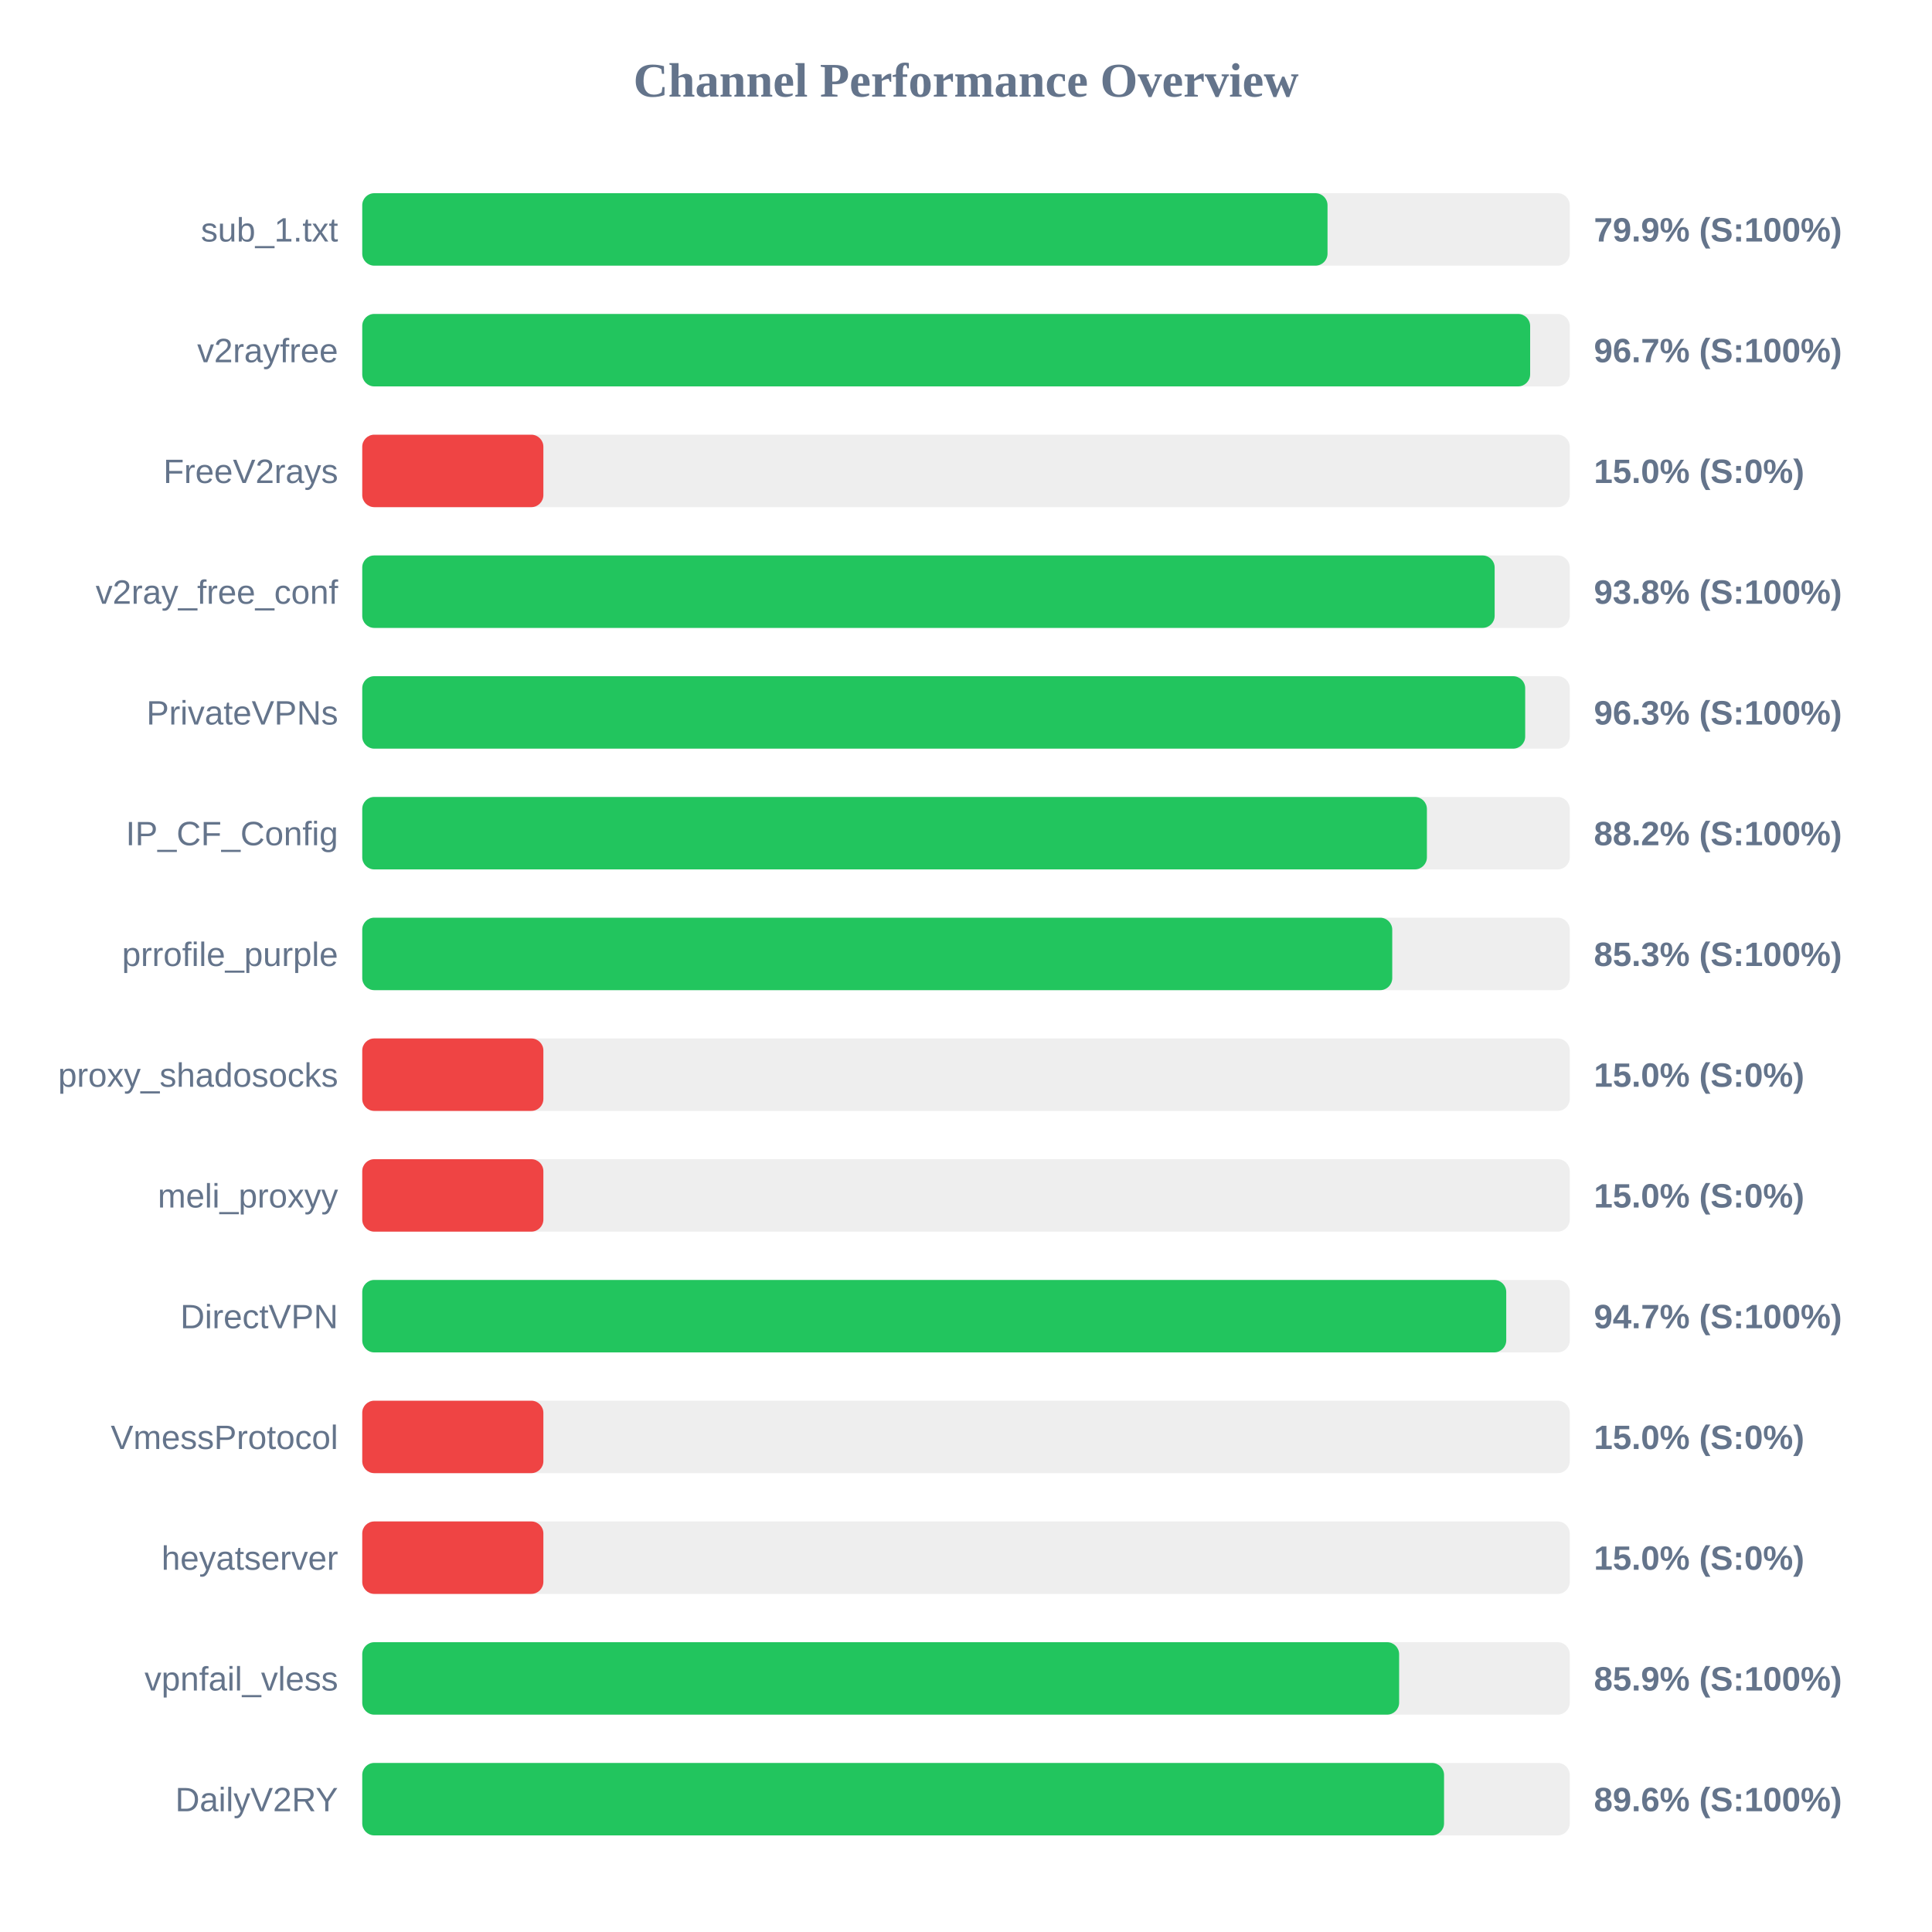
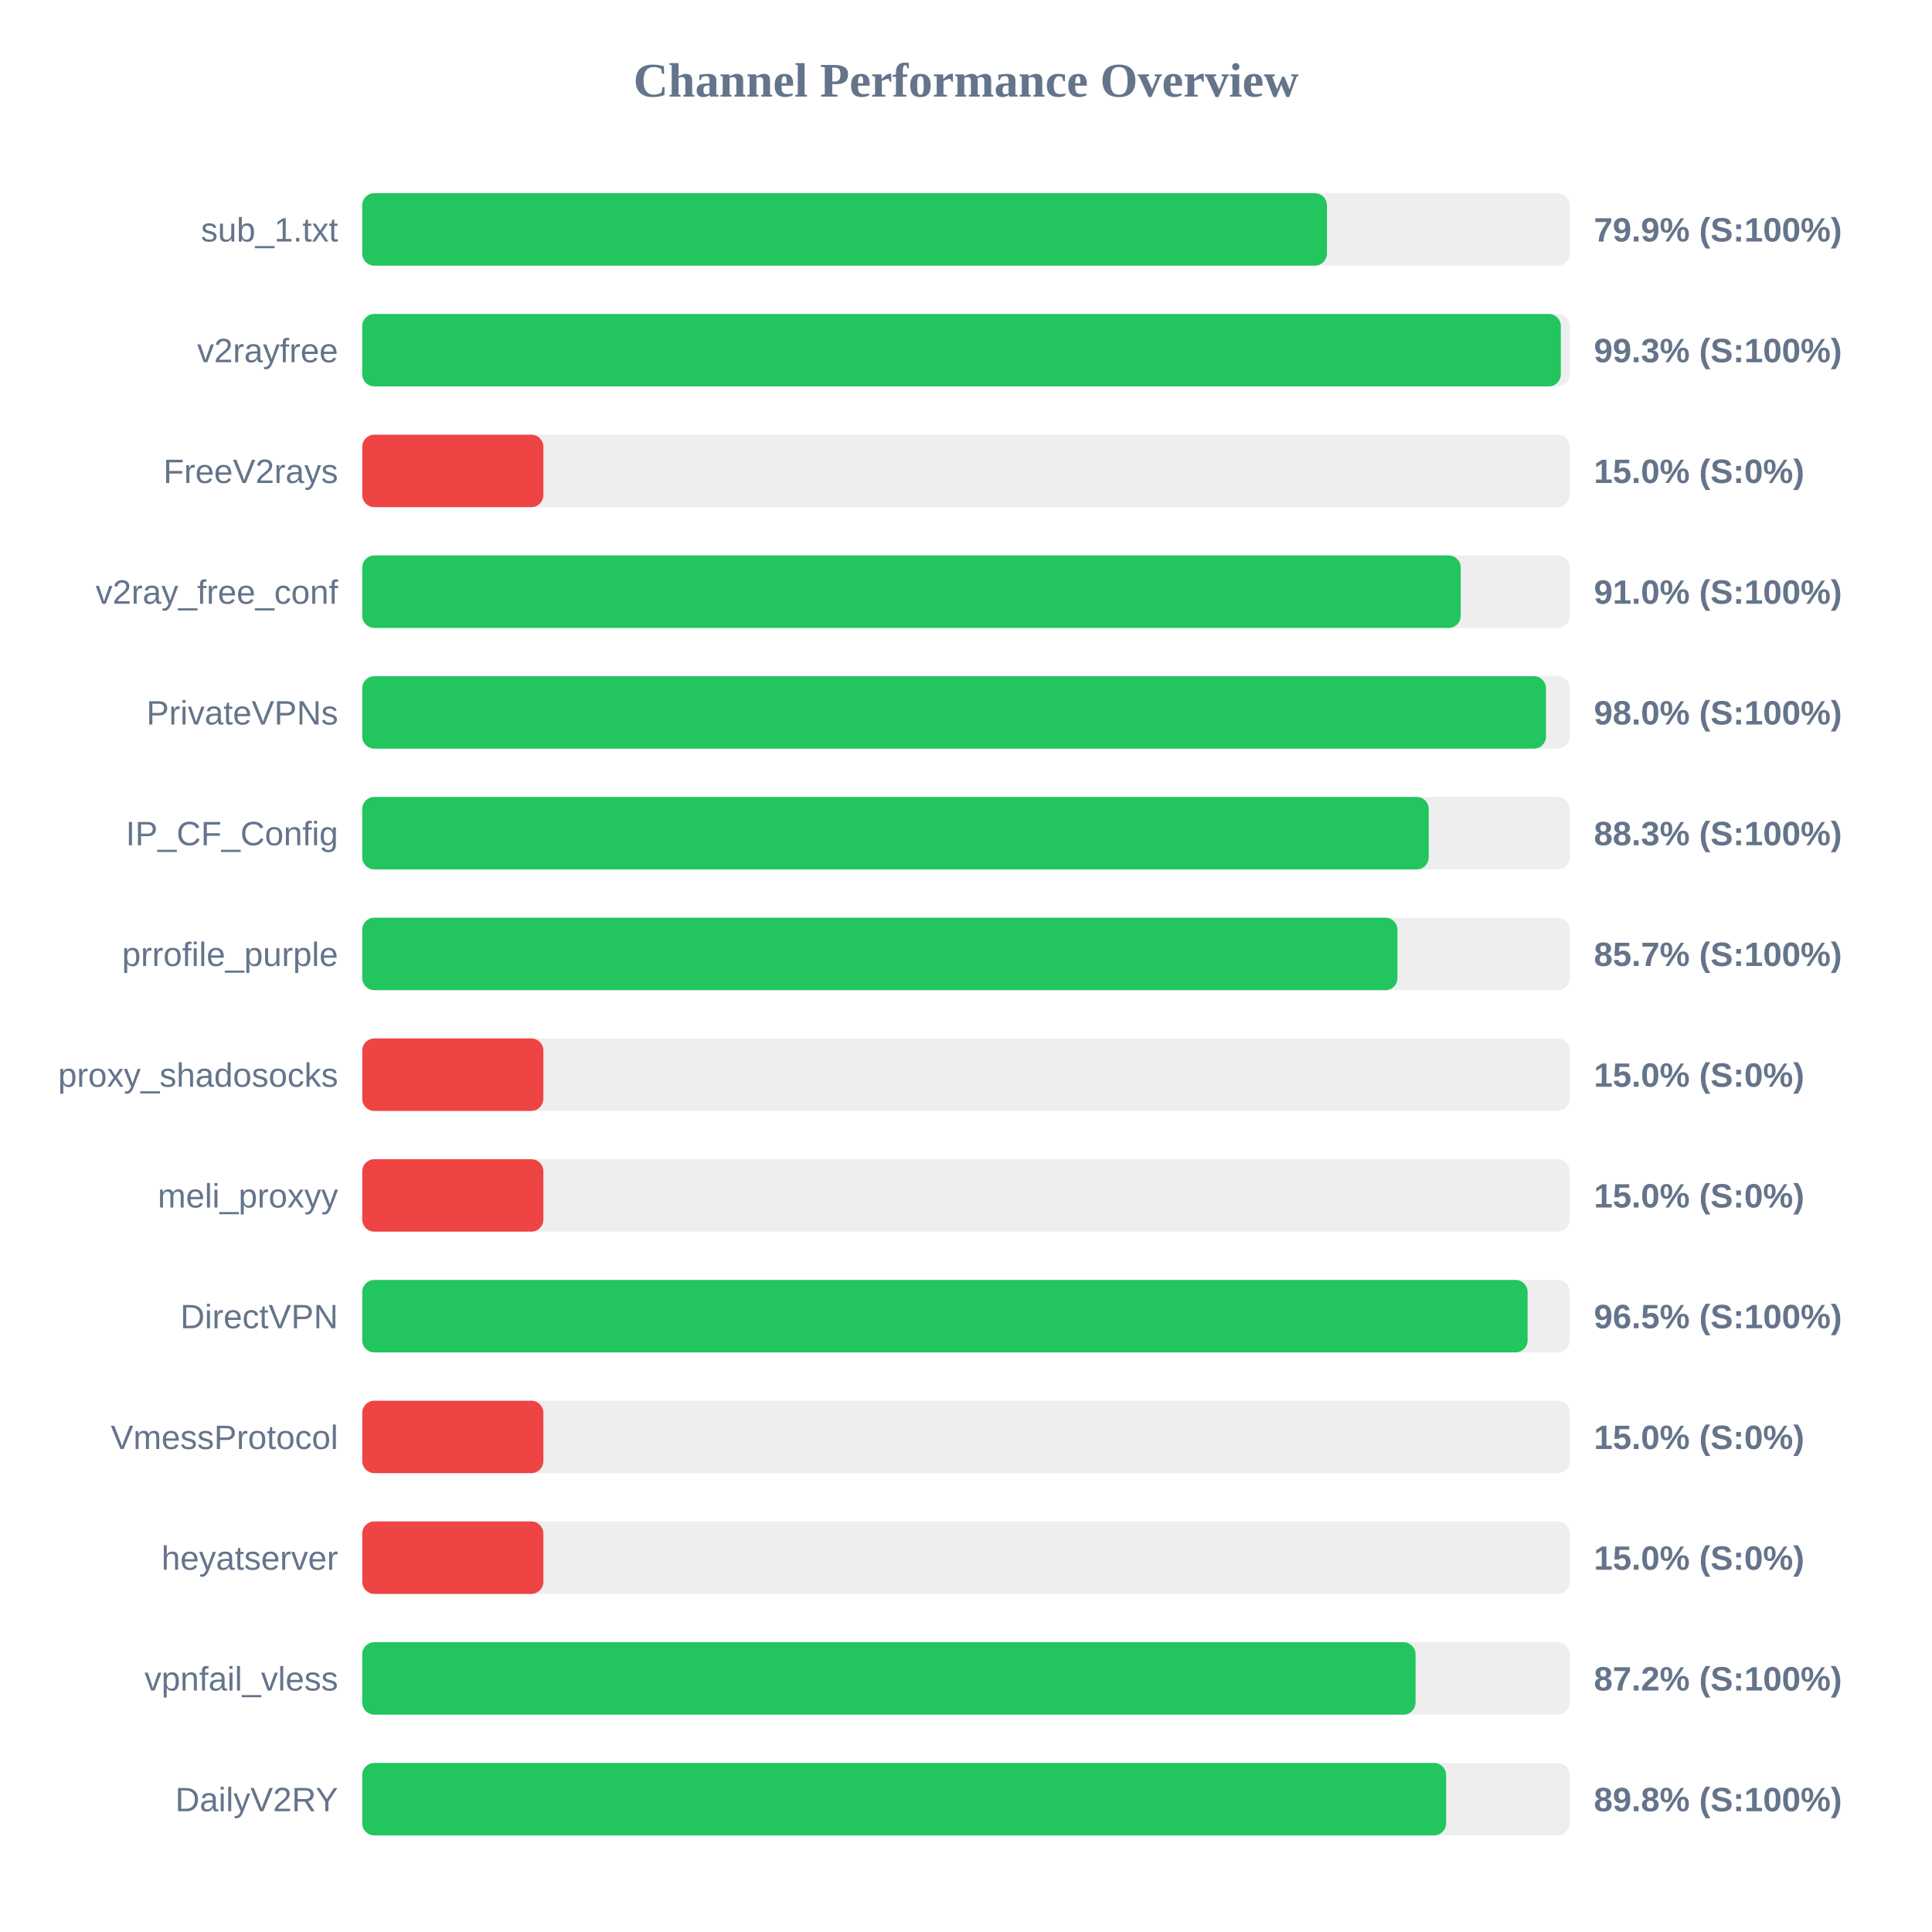
<svg xmlns="http://www.w3.org/2000/svg" width="800" height="800" version="1.1">
  <style>
        .row { font: 14px Arial; fill: #64748b; }
        .score { font: bold 14px Arial; fill: #64748b; }
    </style>
  <text x="400" y="40" text-anchor="middle" font-size="20px" font-weight="bold" fill="#64748b">Channel Performance Overview</text>
  <rect x="150" y="80" width="500" height="30" fill="#eee" rx="5" />
-   <rect x="150" y="80" width="399.7" height="30" fill="#22c55e" rx="5" />
+   <rect x="150" y="80" width="399.45" height="30" fill="#22c55e" rx="5" />
  <text x="140" y="100" text-anchor="end" class="row">sub_1.txt</text>
  <text x="660" y="100" text-anchor="start" class="score">79.9% (S:100%)</text>
  <rect x="150" y="130" width="500" height="30" fill="#eee" rx="5" />
-   <rect x="150" y="130" width="483.6" height="30" fill="#22c55e" rx="5" />
+   <rect x="150" y="130" width="496.3" height="30" fill="#22c55e" rx="5" />
  <text x="140" y="150" text-anchor="end" class="row">v2rayfree</text>
-   <text x="660" y="150" text-anchor="start" class="score">96.7% (S:100%)</text>
+   <text x="660" y="150" text-anchor="start" class="score">99.3% (S:100%)</text>
  <rect x="150" y="180" width="500" height="30" fill="#eee" rx="5" />
  <rect x="150" y="180" width="75.0" height="30" fill="#ef4444" rx="5" />
  <text x="140" y="200" text-anchor="end" class="row">FreeV2rays</text>
  <text x="660" y="200" text-anchor="start" class="score">15.0% (S:0%)</text>
  <rect x="150" y="230" width="500" height="30" fill="#eee" rx="5" />
-   <rect x="150" y="230" width="468.9" height="30" fill="#22c55e" rx="5" />
+   <rect x="150" y="230" width="454.85" height="30" fill="#22c55e" rx="5" />
  <text x="140" y="250" text-anchor="end" class="row">v2ray_free_conf</text>
-   <text x="660" y="250" text-anchor="start" class="score">93.8% (S:100%)</text>
+   <text x="660" y="250" text-anchor="start" class="score">91.0% (S:100%)</text>
  <rect x="150" y="280" width="500" height="30" fill="#eee" rx="5" />
-   <rect x="150" y="280" width="481.55" height="30" fill="#22c55e" rx="5" />
+   <rect x="150" y="280" width="490.15" height="30" fill="#22c55e" rx="5" />
  <text x="140" y="300" text-anchor="end" class="row">PrivateVPNs</text>
-   <text x="660" y="300" text-anchor="start" class="score">96.3% (S:100%)</text>
+   <text x="660" y="300" text-anchor="start" class="score">98.0% (S:100%)</text>
  <rect x="150" y="330" width="500" height="30" fill="#eee" rx="5" />
-   <rect x="150" y="330" width="440.85" height="30" fill="#22c55e" rx="5" />
+   <rect x="150" y="330" width="441.6" height="30" fill="#22c55e" rx="5" />
  <text x="140" y="350" text-anchor="end" class="row">IP_CF_Config</text>
-   <text x="660" y="350" text-anchor="start" class="score">88.2% (S:100%)</text>
+   <text x="660" y="350" text-anchor="start" class="score">88.3% (S:100%)</text>
  <rect x="150" y="380" width="500" height="30" fill="#eee" rx="5" />
-   <rect x="150" y="380" width="426.5" height="30" fill="#22c55e" rx="5" />
+   <rect x="150" y="380" width="428.65" height="30" fill="#22c55e" rx="5" />
  <text x="140" y="400" text-anchor="end" class="row">prrofile_purple</text>
-   <text x="660" y="400" text-anchor="start" class="score">85.3% (S:100%)</text>
+   <text x="660" y="400" text-anchor="start" class="score">85.7% (S:100%)</text>
  <rect x="150" y="430" width="500" height="30" fill="#eee" rx="5" />
  <rect x="150" y="430" width="75.0" height="30" fill="#ef4444" rx="5" />
  <text x="140" y="450" text-anchor="end" class="row">proxy_shadosocks</text>
  <text x="660" y="450" text-anchor="start" class="score">15.0% (S:0%)</text>
  <rect x="150" y="480" width="500" height="30" fill="#eee" rx="5" />
  <rect x="150" y="480" width="75.0" height="30" fill="#ef4444" rx="5" />
  <text x="140" y="500" text-anchor="end" class="row">meli_proxyy</text>
  <text x="660" y="500" text-anchor="start" class="score">15.0% (S:0%)</text>
  <rect x="150" y="530" width="500" height="30" fill="#eee" rx="5" />
-   <rect x="150" y="530" width="473.7" height="30" fill="#22c55e" rx="5" />
+   <rect x="150" y="530" width="482.55" height="30" fill="#22c55e" rx="5" />
  <text x="140" y="550" text-anchor="end" class="row">DirectVPN</text>
-   <text x="660" y="550" text-anchor="start" class="score">94.7% (S:100%)</text>
+   <text x="660" y="550" text-anchor="start" class="score">96.5% (S:100%)</text>
  <rect x="150" y="580" width="500" height="30" fill="#eee" rx="5" />
  <rect x="150" y="580" width="75.0" height="30" fill="#ef4444" rx="5" />
  <text x="140" y="600" text-anchor="end" class="row">VmessProtocol</text>
  <text x="660" y="600" text-anchor="start" class="score">15.0% (S:0%)</text>
  <rect x="150" y="630" width="500" height="30" fill="#eee" rx="5" />
  <rect x="150" y="630" width="75.0" height="30" fill="#ef4444" rx="5" />
  <text x="140" y="650" text-anchor="end" class="row">heyatserver</text>
  <text x="660" y="650" text-anchor="start" class="score">15.0% (S:0%)</text>
  <rect x="150" y="680" width="500" height="30" fill="#eee" rx="5" />
-   <rect x="150" y="680" width="429.35" height="30" fill="#22c55e" rx="5" />
+   <rect x="150" y="680" width="436.15" height="30" fill="#22c55e" rx="5" />
  <text x="140" y="700" text-anchor="end" class="row">vpnfail_vless</text>
-   <text x="660" y="700" text-anchor="start" class="score">85.9% (S:100%)</text>
+   <text x="660" y="700" text-anchor="start" class="score">87.2% (S:100%)</text>
  <rect x="150" y="730" width="500" height="30" fill="#eee" rx="5" />
-   <rect x="150" y="730" width="447.95" height="30" fill="#22c55e" rx="5" />
+   <rect x="150" y="730" width="448.8" height="30" fill="#22c55e" rx="5" />
  <text x="140" y="750" text-anchor="end" class="row">DailyV2RY</text>
-   <text x="660" y="750" text-anchor="start" class="score">89.6% (S:100%)</text>
+   <text x="660" y="750" text-anchor="start" class="score">89.8% (S:100%)</text>
</svg>
